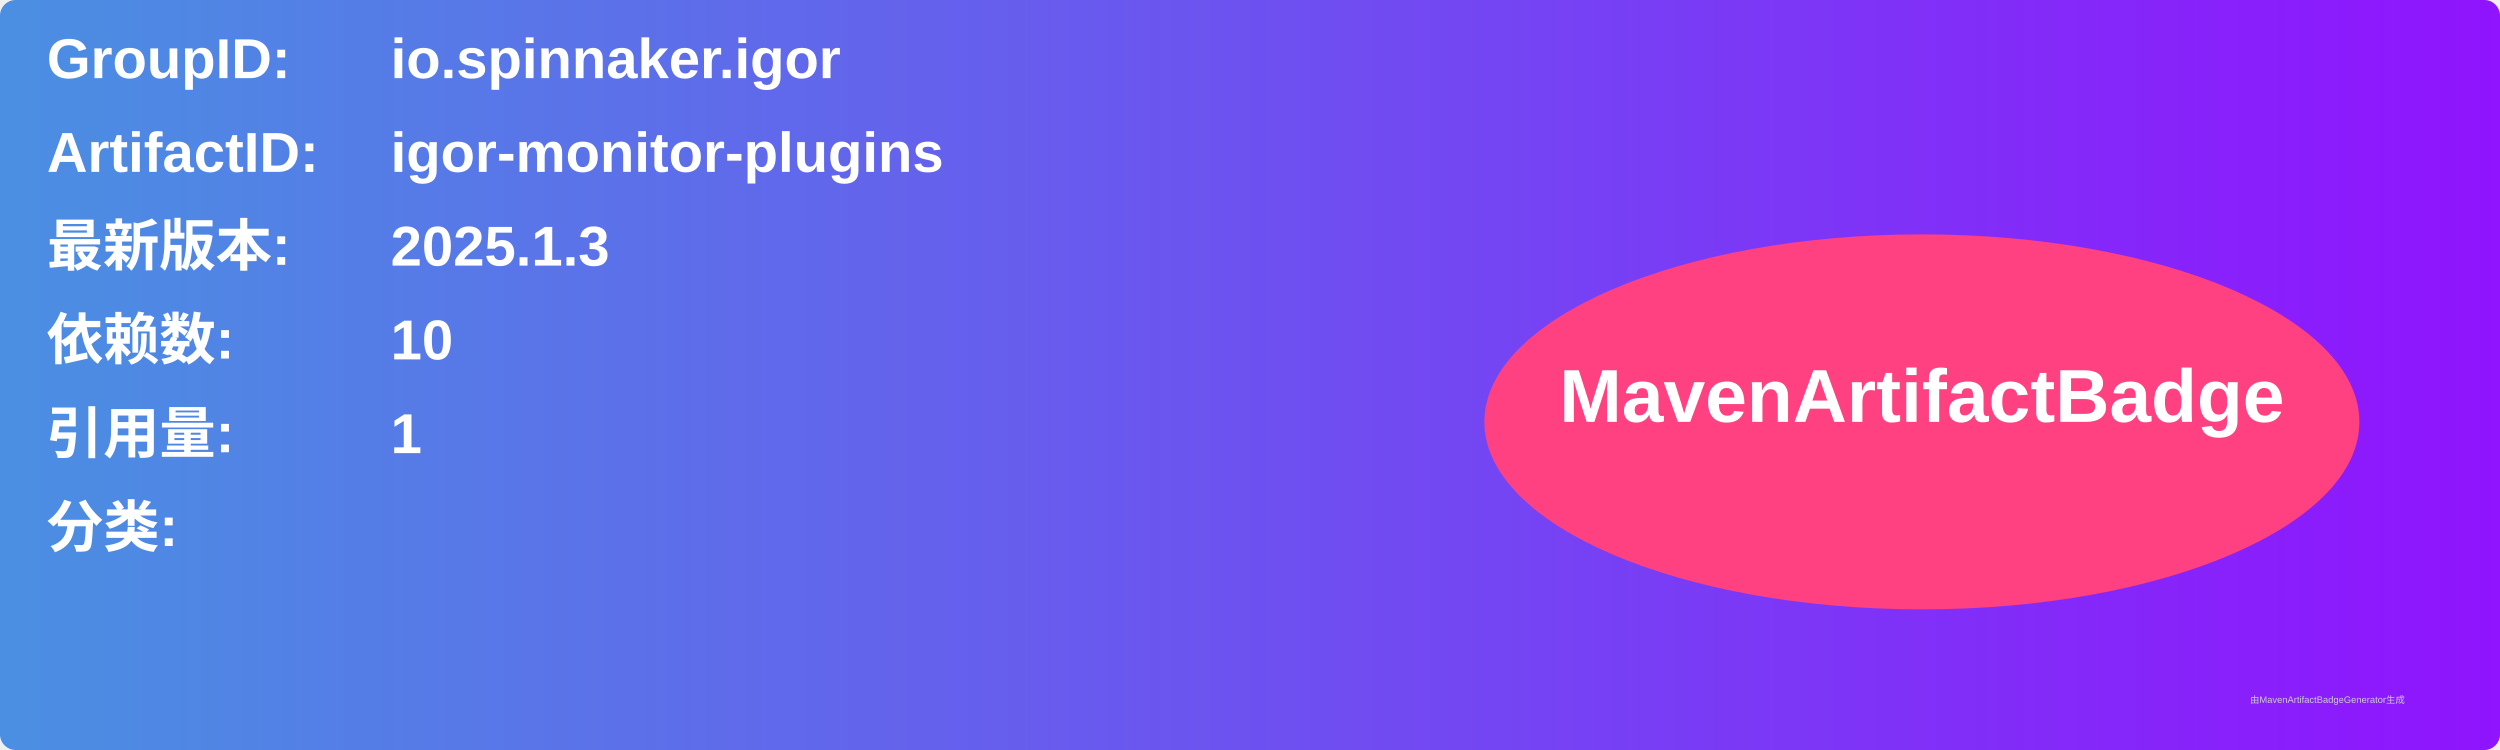
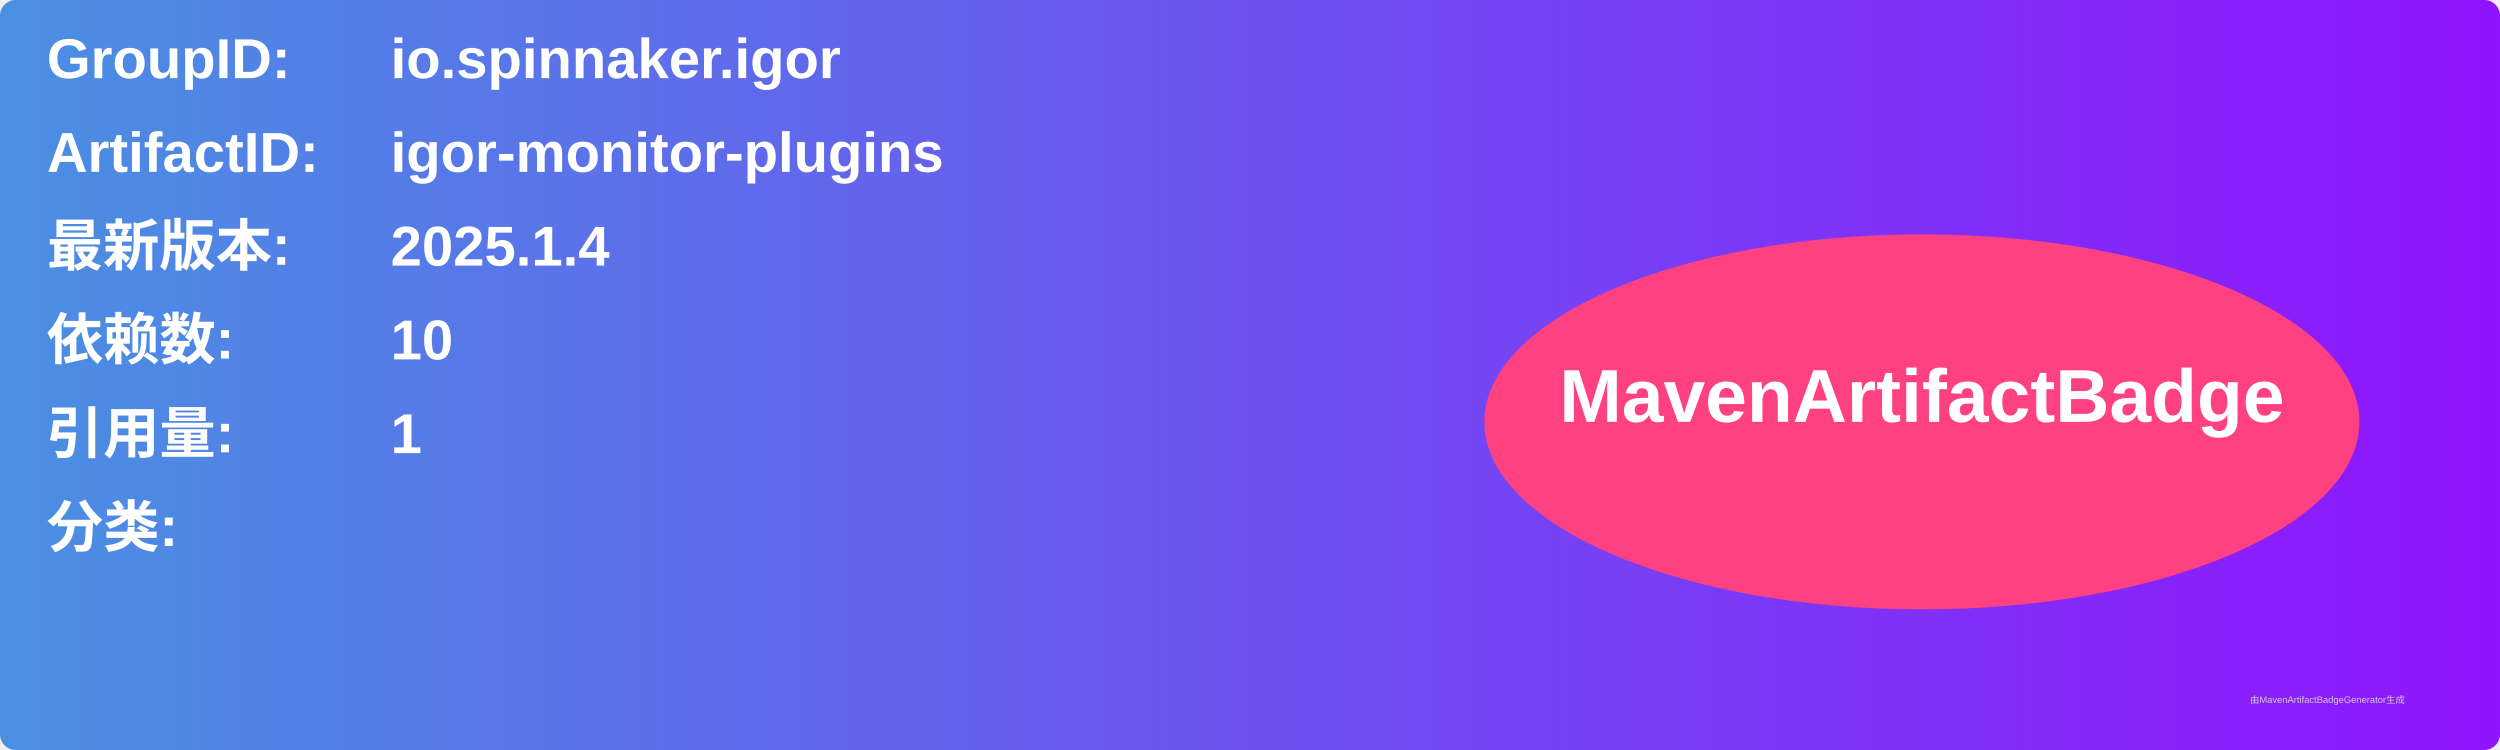
<svg xmlns="http://www.w3.org/2000/svg" width="800" height="240" viewBox="0 0 800 240">
  <linearGradient id="grad" x1="0%" y1="0%" x2="100%" y2="0%">
    <stop offset="0%" stop-color="#4a90e2" />
    <stop offset="100%" stop-color="#9013fe" />
  </linearGradient>
  <rect width="100%" height="100%" rx="5" ry="5" fill="url(#grad)" />
  <g transform="translate(15, 15)">
    <text x="0" y="10" font-family="Arial" font-size="18" fill="white" font-weight="bold" width="260">GroupID:</text>
    <text x="110" y="10" font-family="Arial" font-size="18" fill="white" font-weight="bold" width="460">io.spinnaker.igor</text>
    <text x="0" y="40" font-family="Arial" font-size="18" fill="white" font-weight="bold" width="260">ArtifactID:</text>
    <text x="110" y="40" font-family="Arial" font-size="18" fill="white" font-weight="bold" width="460">igor-monitor-plugins</text>
    <text x="0" y="70" font-family="Arial" font-size="18" fill="white" font-weight="bold">最新版本:</text>
    <text x="110" y="70" font-family="Arial" font-size="18" fill="white" font-weight="bold">
-       <tspan font-weight="bold">2025.1.3</tspan>
+       <tspan font-weight="bold">2025.1.4</tspan>
    </text>
    <text x="0" y="100" font-family="Arial" font-size="18" fill="white" font-weight="bold">依赖数: </text>
    <text x="110" y="100" font-family="Arial" font-size="18" fill="white">
      <tspan font-weight="bold">10</tspan>
    </text>
    <text x="0" y="130" font-family="Arial" font-size="18" fill="white" font-weight="bold">引用量: </text>
    <text x="110" y="130" font-family="Arial" font-size="18" fill="white">
      <tspan font-weight="bold">1</tspan>
    </text>
    <text x="0" y="160" font-family="Arial" font-size="18" fill="white" font-weight="bold">分类:</text>
    <text x="10" y="190" font-family="Arial" font-size="10" fill="white">
      <tspan font-weight="bold" />
    </text>
    <ellipse cx="600" cy="120" rx="140" ry="60" fill="#ff4081" />
    <text x="600" y="120" text-anchor="middle" font-family="Arial" font-size="24" fill="white" font-weight="bold">MavenArtifactBadge</text>
  </g>
  <text x="720" y="225" font-family="Arial" font-size="3" fill="#d0d0d0">由MavenArtifactBadgeGenerator生成</text>
</svg>
